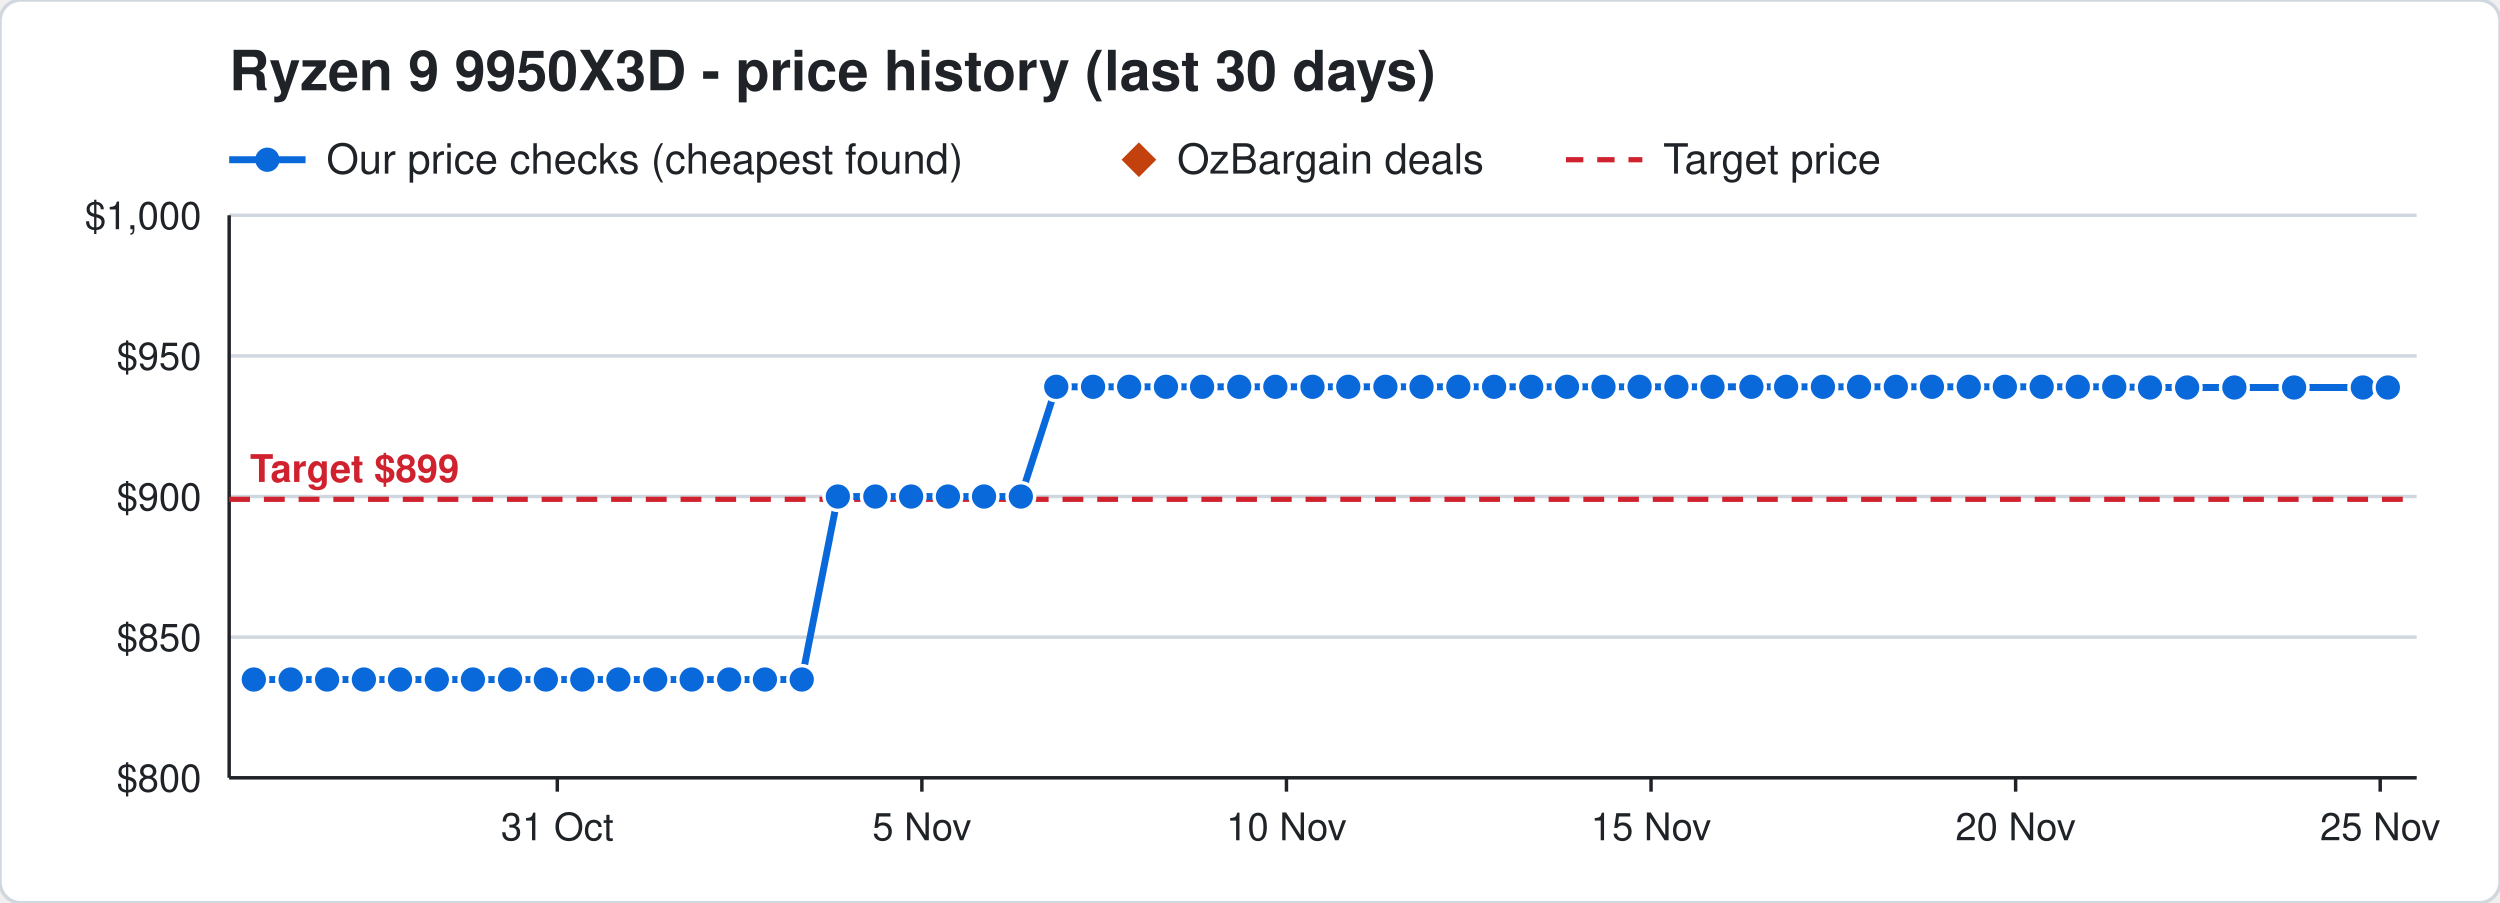
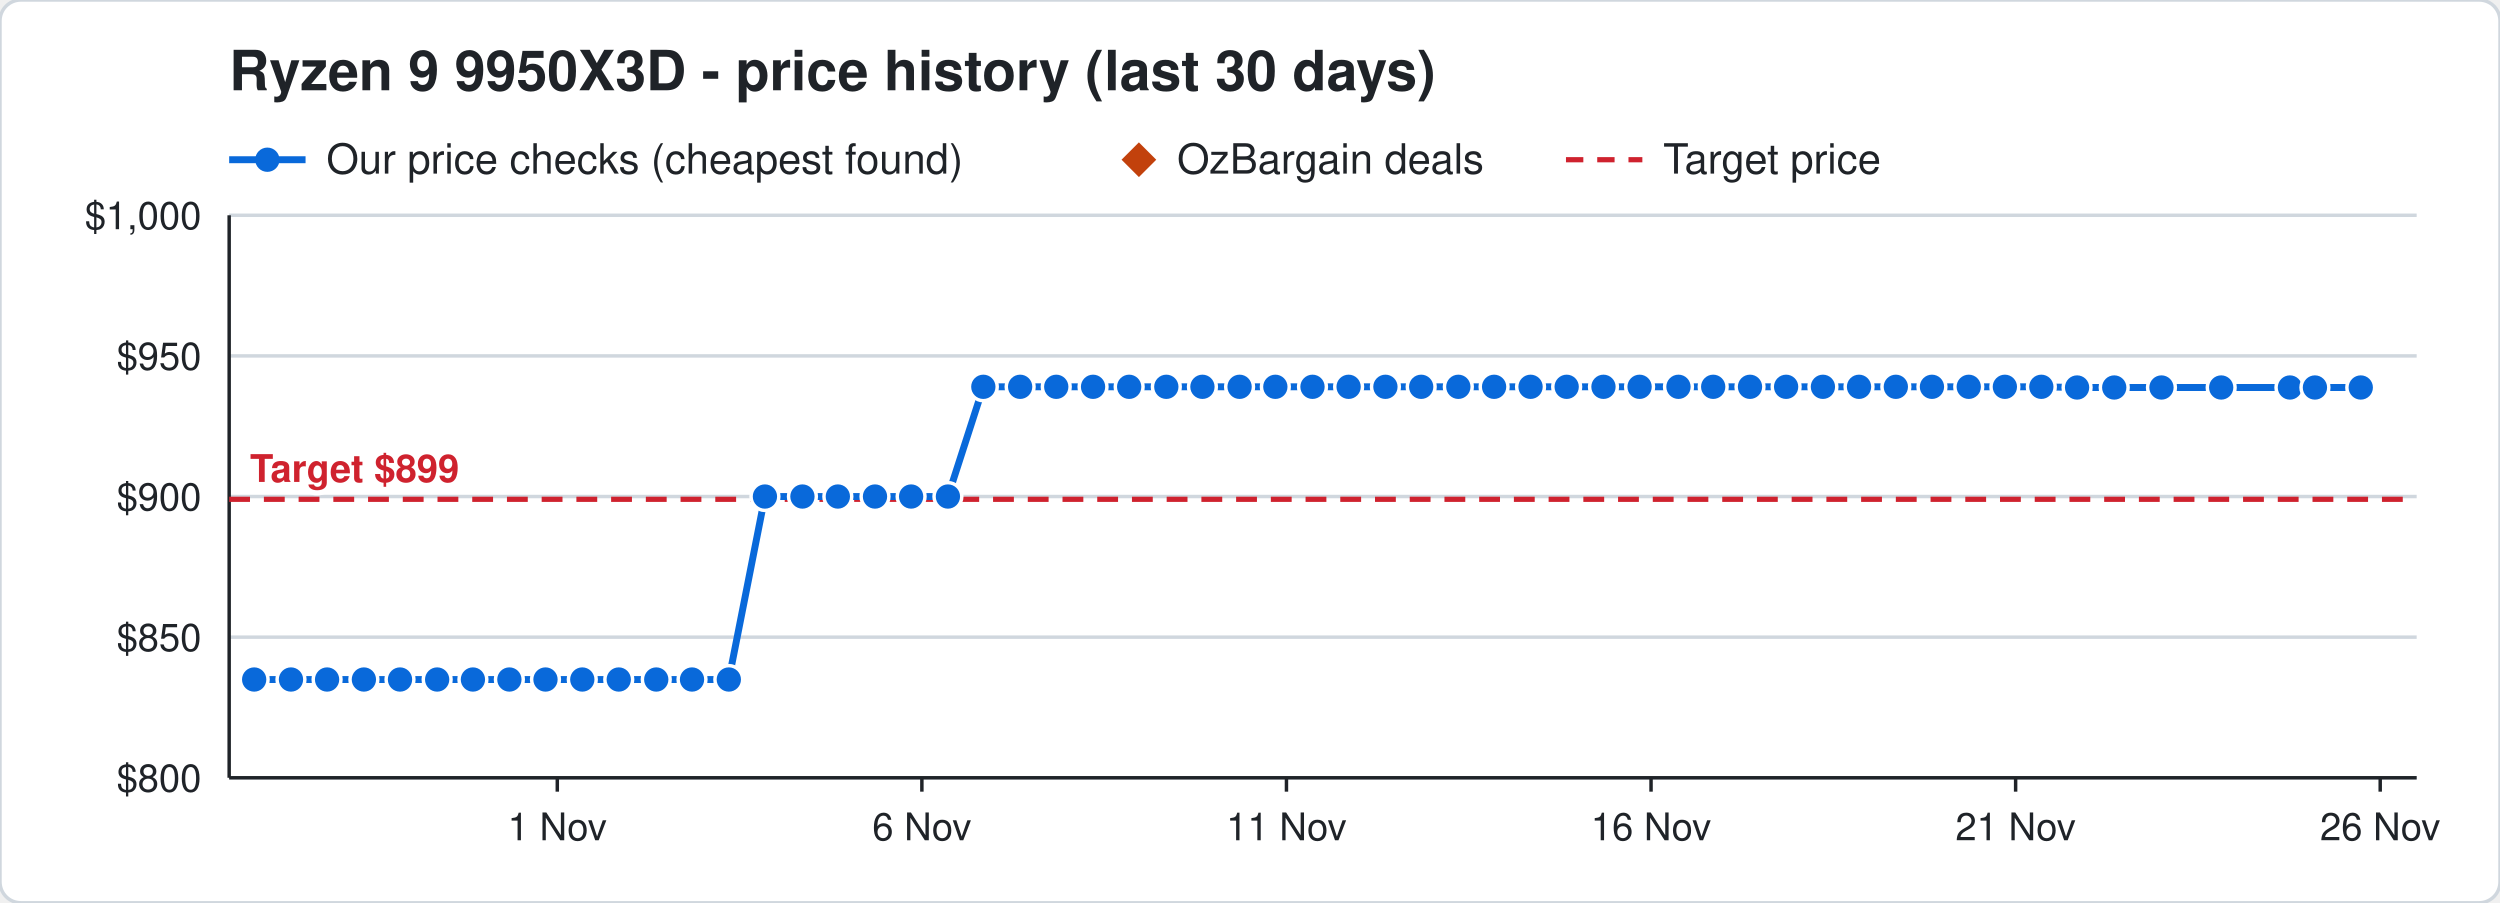
<svg xmlns="http://www.w3.org/2000/svg" width="720" height="260" viewBox="0 0 720 260" font-family="Segoe UI, Helvetica, Arial, sans-serif">
  <rect width="720" height="260" rx="6" fill="#ffffff" stroke="#d0d7de" />
  <text x="66" y="26" font-size="16" font-weight="700" fill="#1f2328">Ryzen 9 9950X3D - price history (last 30 days)</text>
  <line x1="66" y1="46" x2="88" y2="46" stroke="#0969da" stroke-width="2" />
  <circle cx="77" cy="46" r="3.5" fill="#0969da" />
  <text x="94" y="50" font-size="12" fill="#1f2328">Our price checks (cheapest found)</text>
  <path d="M328 41 l5 5 l-5 5 l-5 -5 z" fill="#c2410c" />
  <text x="339" y="50" font-size="12" fill="#1f2328">OzBargain deals</text>
  <line x1="451" y1="46" x2="473" y2="46" stroke="#cf222e" stroke-width="1.5" stroke-dasharray="5 4" />
  <text x="479" y="50" font-size="12" fill="#1f2328">Target price</text>
  <line x1="66" y1="224.0" x2="696" y2="224.0" stroke="#d0d7de" />
  <text x="58" y="228.0" font-size="11" text-anchor="end" fill="#1f2328">$800</text>
  <line x1="66" y1="183.5" x2="696" y2="183.5" stroke="#d0d7de" />
  <text x="58" y="187.5" font-size="11" text-anchor="end" fill="#1f2328">$850</text>
  <line x1="66" y1="143.0" x2="696" y2="143.0" stroke="#d0d7de" />
  <text x="58" y="147.0" font-size="11" text-anchor="end" fill="#1f2328">$900</text>
  <line x1="66" y1="102.5" x2="696" y2="102.5" stroke="#d0d7de" />
  <text x="58" y="106.5" font-size="11" text-anchor="end" fill="#1f2328">$950</text>
  <line x1="66" y1="62.0" x2="696" y2="62.0" stroke="#d0d7de" />
  <text x="58" y="66.0" font-size="11" text-anchor="end" fill="#1f2328">$1,000</text>
  <line x1="685.5" y1="224" x2="685.5" y2="228" stroke="#1f2328" />
-   <text x="685.5" y="242" font-size="11" text-anchor="middle" fill="#1f2328">25 Nov</text>
+   <text x="685.5" y="242" font-size="11" text-anchor="middle" fill="#1f2328">26 Nov</text>
  <line x1="580.5" y1="224" x2="580.5" y2="228" stroke="#1f2328" />
-   <text x="580.5" y="242" font-size="11" text-anchor="middle" fill="#1f2328">20 Nov</text>
+   <text x="580.5" y="242" font-size="11" text-anchor="middle" fill="#1f2328">21 Nov</text>
  <line x1="475.5" y1="224" x2="475.5" y2="228" stroke="#1f2328" />
-   <text x="475.5" y="242" font-size="11" text-anchor="middle" fill="#1f2328">15 Nov</text>
+   <text x="475.5" y="242" font-size="11" text-anchor="middle" fill="#1f2328">16 Nov</text>
  <line x1="370.5" y1="224" x2="370.5" y2="228" stroke="#1f2328" />
-   <text x="370.5" y="242" font-size="11" text-anchor="middle" fill="#1f2328">10 Nov</text>
+   <text x="370.5" y="242" font-size="11" text-anchor="middle" fill="#1f2328">11 Nov</text>
  <line x1="265.5" y1="224" x2="265.5" y2="228" stroke="#1f2328" />
-   <text x="265.5" y="242" font-size="11" text-anchor="middle" fill="#1f2328">5 Nov</text>
+   <text x="265.5" y="242" font-size="11" text-anchor="middle" fill="#1f2328">6 Nov</text>
  <line x1="160.5" y1="224" x2="160.5" y2="228" stroke="#1f2328" />
-   <text x="160.5" y="242" font-size="11" text-anchor="middle" fill="#1f2328">31 Oct</text>
+   <text x="160.5" y="242" font-size="11" text-anchor="middle" fill="#1f2328">1 Nov</text>
  <line x1="66" y1="224" x2="696" y2="224" stroke="#1f2328" />
  <line x1="66" y1="62" x2="66" y2="224" stroke="#1f2328" />
  <line x1="66" y1="143.8" x2="696" y2="143.8" stroke="#cf222e" stroke-width="1.5" stroke-dasharray="6 4" />
  <text x="72" y="138.8" font-size="11" font-weight="700" text-anchor="start" fill="#cf222e" stroke="#ffffff" stroke-width="3" paint-order="stroke">Target $899</text>
-   <polyline points="73.1,195.7 83.7,195.7 94.2,195.7 104.8,195.7 115.2,195.7 125.8,195.7 136.2,195.7 146.9,195.7 157.2,195.7 167.7,195.7 178.1,195.7 188.7,195.7 199.2,195.7 210.0,195.7 220.3,195.7 230.9,195.7 241.3,143.0 252.1,143.0 262.4,143.0 273.0,143.0 283.4,143.0 294.0,143.0 304.2,111.4 314.8,111.4 325.2,111.4 335.8,111.4 346.2,111.4 356.9,111.4 367.3,111.4 378.0,111.4 388.3,111.4 399.0,111.4 409.4,111.4 420.0,111.4 430.3,111.4 441.0,111.4 451.3,111.4 461.8,111.4 472.2,111.4 482.8,111.4 493.2,111.4 504.4,111.4 514.4,111.4 525.0,111.4 535.4,111.4 546.0,111.4 556.4,111.4 567.0,111.4 577.4,111.4 588.0,111.4 598.4,111.4 608.9,111.4 619.2,111.6 629.9,111.6 643.5,111.6 660.7,111.6 680.5,111.6 687.7,111.6" fill="none" stroke="#0969da" stroke-width="2" />
-   <circle cx="73.1" cy="195.7" r="4" fill="#0969da" stroke="#ffffff" stroke-width="1" />
-   <circle cx="83.7" cy="195.7" r="4" fill="#0969da" stroke="#ffffff" stroke-width="1" />
+   <polyline points="73.2,195.7 83.8,195.7 94.2,195.7 104.8,195.7 115.2,195.7 125.9,195.7 136.2,195.7 146.7,195.7 157.1,195.7 167.7,195.7 178.2,195.7 189.0,195.7 199.3,195.7 209.9,195.7 220.3,143.0 231.1,143.0 241.3,143.0 252.0,143.0 262.4,143.0 273.0,143.0 283.2,111.4 293.8,111.4 304.2,111.4 314.8,111.4 325.2,111.4 335.9,111.4 346.3,111.4 357.0,111.4 367.3,111.4 378.0,111.4 388.4,111.4 399.0,111.4 409.3,111.4 420.0,111.4 430.3,111.4 440.8,111.4 451.2,111.4 461.8,111.4 472.2,111.4 483.4,111.4 493.4,111.4 504.0,111.4 514.4,111.4 525.0,111.4 535.4,111.4 546.0,111.4 556.4,111.4 567.0,111.4 577.4,111.4 587.9,111.4 598.2,111.6 608.9,111.6 622.5,111.6 639.7,111.6 659.5,111.6 666.7,111.6 679.9,111.6" fill="none" stroke="#0969da" stroke-width="2" />
+   <circle cx="73.2" cy="195.7" r="4" fill="#0969da" stroke="#ffffff" stroke-width="1" />
+   <circle cx="83.8" cy="195.7" r="4" fill="#0969da" stroke="#ffffff" stroke-width="1" />
  <circle cx="94.2" cy="195.7" r="4" fill="#0969da" stroke="#ffffff" stroke-width="1" />
  <circle cx="104.8" cy="195.7" r="4" fill="#0969da" stroke="#ffffff" stroke-width="1" />
  <circle cx="115.2" cy="195.7" r="4" fill="#0969da" stroke="#ffffff" stroke-width="1" />
-   <circle cx="125.8" cy="195.7" r="4" fill="#0969da" stroke="#ffffff" stroke-width="1" />
+   <circle cx="125.9" cy="195.7" r="4" fill="#0969da" stroke="#ffffff" stroke-width="1" />
  <circle cx="136.2" cy="195.7" r="4" fill="#0969da" stroke="#ffffff" stroke-width="1" />
-   <circle cx="146.9" cy="195.7" r="4" fill="#0969da" stroke="#ffffff" stroke-width="1" />
-   <circle cx="157.2" cy="195.7" r="4" fill="#0969da" stroke="#ffffff" stroke-width="1" />
+   <circle cx="146.7" cy="195.7" r="4" fill="#0969da" stroke="#ffffff" stroke-width="1" />
+   <circle cx="157.1" cy="195.7" r="4" fill="#0969da" stroke="#ffffff" stroke-width="1" />
  <circle cx="167.7" cy="195.7" r="4" fill="#0969da" stroke="#ffffff" stroke-width="1" />
-   <circle cx="178.1" cy="195.7" r="4" fill="#0969da" stroke="#ffffff" stroke-width="1" />
-   <circle cx="188.7" cy="195.7" r="4" fill="#0969da" stroke="#ffffff" stroke-width="1" />
-   <circle cx="199.2" cy="195.7" r="4" fill="#0969da" stroke="#ffffff" stroke-width="1" />
-   <circle cx="210.0" cy="195.7" r="4" fill="#0969da" stroke="#ffffff" stroke-width="1" />
-   <circle cx="220.3" cy="195.7" r="4" fill="#0969da" stroke="#ffffff" stroke-width="1" />
-   <circle cx="230.9" cy="195.7" r="4" fill="#0969da" stroke="#ffffff" stroke-width="1" />
+   <circle cx="178.2" cy="195.7" r="4" fill="#0969da" stroke="#ffffff" stroke-width="1" />
+   <circle cx="189.0" cy="195.7" r="4" fill="#0969da" stroke="#ffffff" stroke-width="1" />
+   <circle cx="199.3" cy="195.7" r="4" fill="#0969da" stroke="#ffffff" stroke-width="1" />
+   <circle cx="209.9" cy="195.7" r="4" fill="#0969da" stroke="#ffffff" stroke-width="1" />
+   <circle cx="220.3" cy="143.0" r="4" fill="#0969da" stroke="#ffffff" stroke-width="1" />
+   <circle cx="231.1" cy="143.0" r="4" fill="#0969da" stroke="#ffffff" stroke-width="1" />
  <circle cx="241.3" cy="143.0" r="4" fill="#0969da" stroke="#ffffff" stroke-width="1" />
-   <circle cx="252.1" cy="143.0" r="4" fill="#0969da" stroke="#ffffff" stroke-width="1" />
+   <circle cx="252.0" cy="143.0" r="4" fill="#0969da" stroke="#ffffff" stroke-width="1" />
  <circle cx="262.4" cy="143.0" r="4" fill="#0969da" stroke="#ffffff" stroke-width="1" />
  <circle cx="273.0" cy="143.0" r="4" fill="#0969da" stroke="#ffffff" stroke-width="1" />
-   <circle cx="283.4" cy="143.0" r="4" fill="#0969da" stroke="#ffffff" stroke-width="1" />
-   <circle cx="294.0" cy="143.0" r="4" fill="#0969da" stroke="#ffffff" stroke-width="1" />
+   <circle cx="283.2" cy="111.4" r="4" fill="#0969da" stroke="#ffffff" stroke-width="1" />
+   <circle cx="293.8" cy="111.4" r="4" fill="#0969da" stroke="#ffffff" stroke-width="1" />
  <circle cx="304.2" cy="111.4" r="4" fill="#0969da" stroke="#ffffff" stroke-width="1" />
  <circle cx="314.8" cy="111.4" r="4" fill="#0969da" stroke="#ffffff" stroke-width="1" />
  <circle cx="325.2" cy="111.4" r="4" fill="#0969da" stroke="#ffffff" stroke-width="1" />
-   <circle cx="335.8" cy="111.4" r="4" fill="#0969da" stroke="#ffffff" stroke-width="1" />
-   <circle cx="346.2" cy="111.4" r="4" fill="#0969da" stroke="#ffffff" stroke-width="1" />
-   <circle cx="356.9" cy="111.4" r="4" fill="#0969da" stroke="#ffffff" stroke-width="1" />
+   <circle cx="335.9" cy="111.4" r="4" fill="#0969da" stroke="#ffffff" stroke-width="1" />
+   <circle cx="346.3" cy="111.4" r="4" fill="#0969da" stroke="#ffffff" stroke-width="1" />
+   <circle cx="357.0" cy="111.4" r="4" fill="#0969da" stroke="#ffffff" stroke-width="1" />
  <circle cx="367.3" cy="111.4" r="4" fill="#0969da" stroke="#ffffff" stroke-width="1" />
  <circle cx="378.0" cy="111.4" r="4" fill="#0969da" stroke="#ffffff" stroke-width="1" />
-   <circle cx="388.3" cy="111.4" r="4" fill="#0969da" stroke="#ffffff" stroke-width="1" />
+   <circle cx="388.4" cy="111.4" r="4" fill="#0969da" stroke="#ffffff" stroke-width="1" />
  <circle cx="399.0" cy="111.4" r="4" fill="#0969da" stroke="#ffffff" stroke-width="1" />
-   <circle cx="409.4" cy="111.4" r="4" fill="#0969da" stroke="#ffffff" stroke-width="1" />
+   <circle cx="409.3" cy="111.4" r="4" fill="#0969da" stroke="#ffffff" stroke-width="1" />
  <circle cx="420.0" cy="111.4" r="4" fill="#0969da" stroke="#ffffff" stroke-width="1" />
  <circle cx="430.3" cy="111.4" r="4" fill="#0969da" stroke="#ffffff" stroke-width="1" />
-   <circle cx="441.0" cy="111.4" r="4" fill="#0969da" stroke="#ffffff" stroke-width="1" />
-   <circle cx="451.3" cy="111.4" r="4" fill="#0969da" stroke="#ffffff" stroke-width="1" />
+   <circle cx="440.8" cy="111.4" r="4" fill="#0969da" stroke="#ffffff" stroke-width="1" />
+   <circle cx="451.2" cy="111.4" r="4" fill="#0969da" stroke="#ffffff" stroke-width="1" />
  <circle cx="461.8" cy="111.4" r="4" fill="#0969da" stroke="#ffffff" stroke-width="1" />
  <circle cx="472.2" cy="111.4" r="4" fill="#0969da" stroke="#ffffff" stroke-width="1" />
-   <circle cx="482.8" cy="111.4" r="4" fill="#0969da" stroke="#ffffff" stroke-width="1" />
-   <circle cx="493.2" cy="111.4" r="4" fill="#0969da" stroke="#ffffff" stroke-width="1" />
-   <circle cx="504.4" cy="111.4" r="4" fill="#0969da" stroke="#ffffff" stroke-width="1" />
+   <circle cx="483.4" cy="111.4" r="4" fill="#0969da" stroke="#ffffff" stroke-width="1" />
+   <circle cx="493.4" cy="111.4" r="4" fill="#0969da" stroke="#ffffff" stroke-width="1" />
+   <circle cx="504.0" cy="111.4" r="4" fill="#0969da" stroke="#ffffff" stroke-width="1" />
  <circle cx="514.4" cy="111.4" r="4" fill="#0969da" stroke="#ffffff" stroke-width="1" />
  <circle cx="525.0" cy="111.4" r="4" fill="#0969da" stroke="#ffffff" stroke-width="1" />
  <circle cx="535.4" cy="111.4" r="4" fill="#0969da" stroke="#ffffff" stroke-width="1" />
  <circle cx="546.0" cy="111.4" r="4" fill="#0969da" stroke="#ffffff" stroke-width="1" />
  <circle cx="556.4" cy="111.4" r="4" fill="#0969da" stroke="#ffffff" stroke-width="1" />
  <circle cx="567.0" cy="111.4" r="4" fill="#0969da" stroke="#ffffff" stroke-width="1" />
  <circle cx="577.4" cy="111.4" r="4" fill="#0969da" stroke="#ffffff" stroke-width="1" />
-   <circle cx="588.0" cy="111.4" r="4" fill="#0969da" stroke="#ffffff" stroke-width="1" />
-   <circle cx="598.4" cy="111.4" r="4" fill="#0969da" stroke="#ffffff" stroke-width="1" />
-   <circle cx="608.9" cy="111.4" r="4" fill="#0969da" stroke="#ffffff" stroke-width="1" />
-   <circle cx="619.2" cy="111.6" r="4" fill="#0969da" stroke="#ffffff" stroke-width="1" />
-   <circle cx="629.9" cy="111.6" r="4" fill="#0969da" stroke="#ffffff" stroke-width="1" />
-   <circle cx="643.5" cy="111.6" r="4" fill="#0969da" stroke="#ffffff" stroke-width="1" />
-   <circle cx="660.7" cy="111.6" r="4" fill="#0969da" stroke="#ffffff" stroke-width="1" />
-   <circle cx="680.5" cy="111.6" r="4" fill="#0969da" stroke="#ffffff" stroke-width="1" />
-   <circle cx="687.7" cy="111.6" r="4" fill="#0969da" stroke="#ffffff" stroke-width="1" />
+   <circle cx="587.9" cy="111.4" r="4" fill="#0969da" stroke="#ffffff" stroke-width="1" />
+   <circle cx="598.2" cy="111.6" r="4" fill="#0969da" stroke="#ffffff" stroke-width="1" />
+   <circle cx="608.9" cy="111.6" r="4" fill="#0969da" stroke="#ffffff" stroke-width="1" />
+   <circle cx="622.5" cy="111.6" r="4" fill="#0969da" stroke="#ffffff" stroke-width="1" />
+   <circle cx="639.7" cy="111.6" r="4" fill="#0969da" stroke="#ffffff" stroke-width="1" />
+   <circle cx="659.5" cy="111.6" r="4" fill="#0969da" stroke="#ffffff" stroke-width="1" />
+   <circle cx="666.7" cy="111.6" r="4" fill="#0969da" stroke="#ffffff" stroke-width="1" />
+   <circle cx="679.9" cy="111.6" r="4" fill="#0969da" stroke="#ffffff" stroke-width="1" />
</svg>
